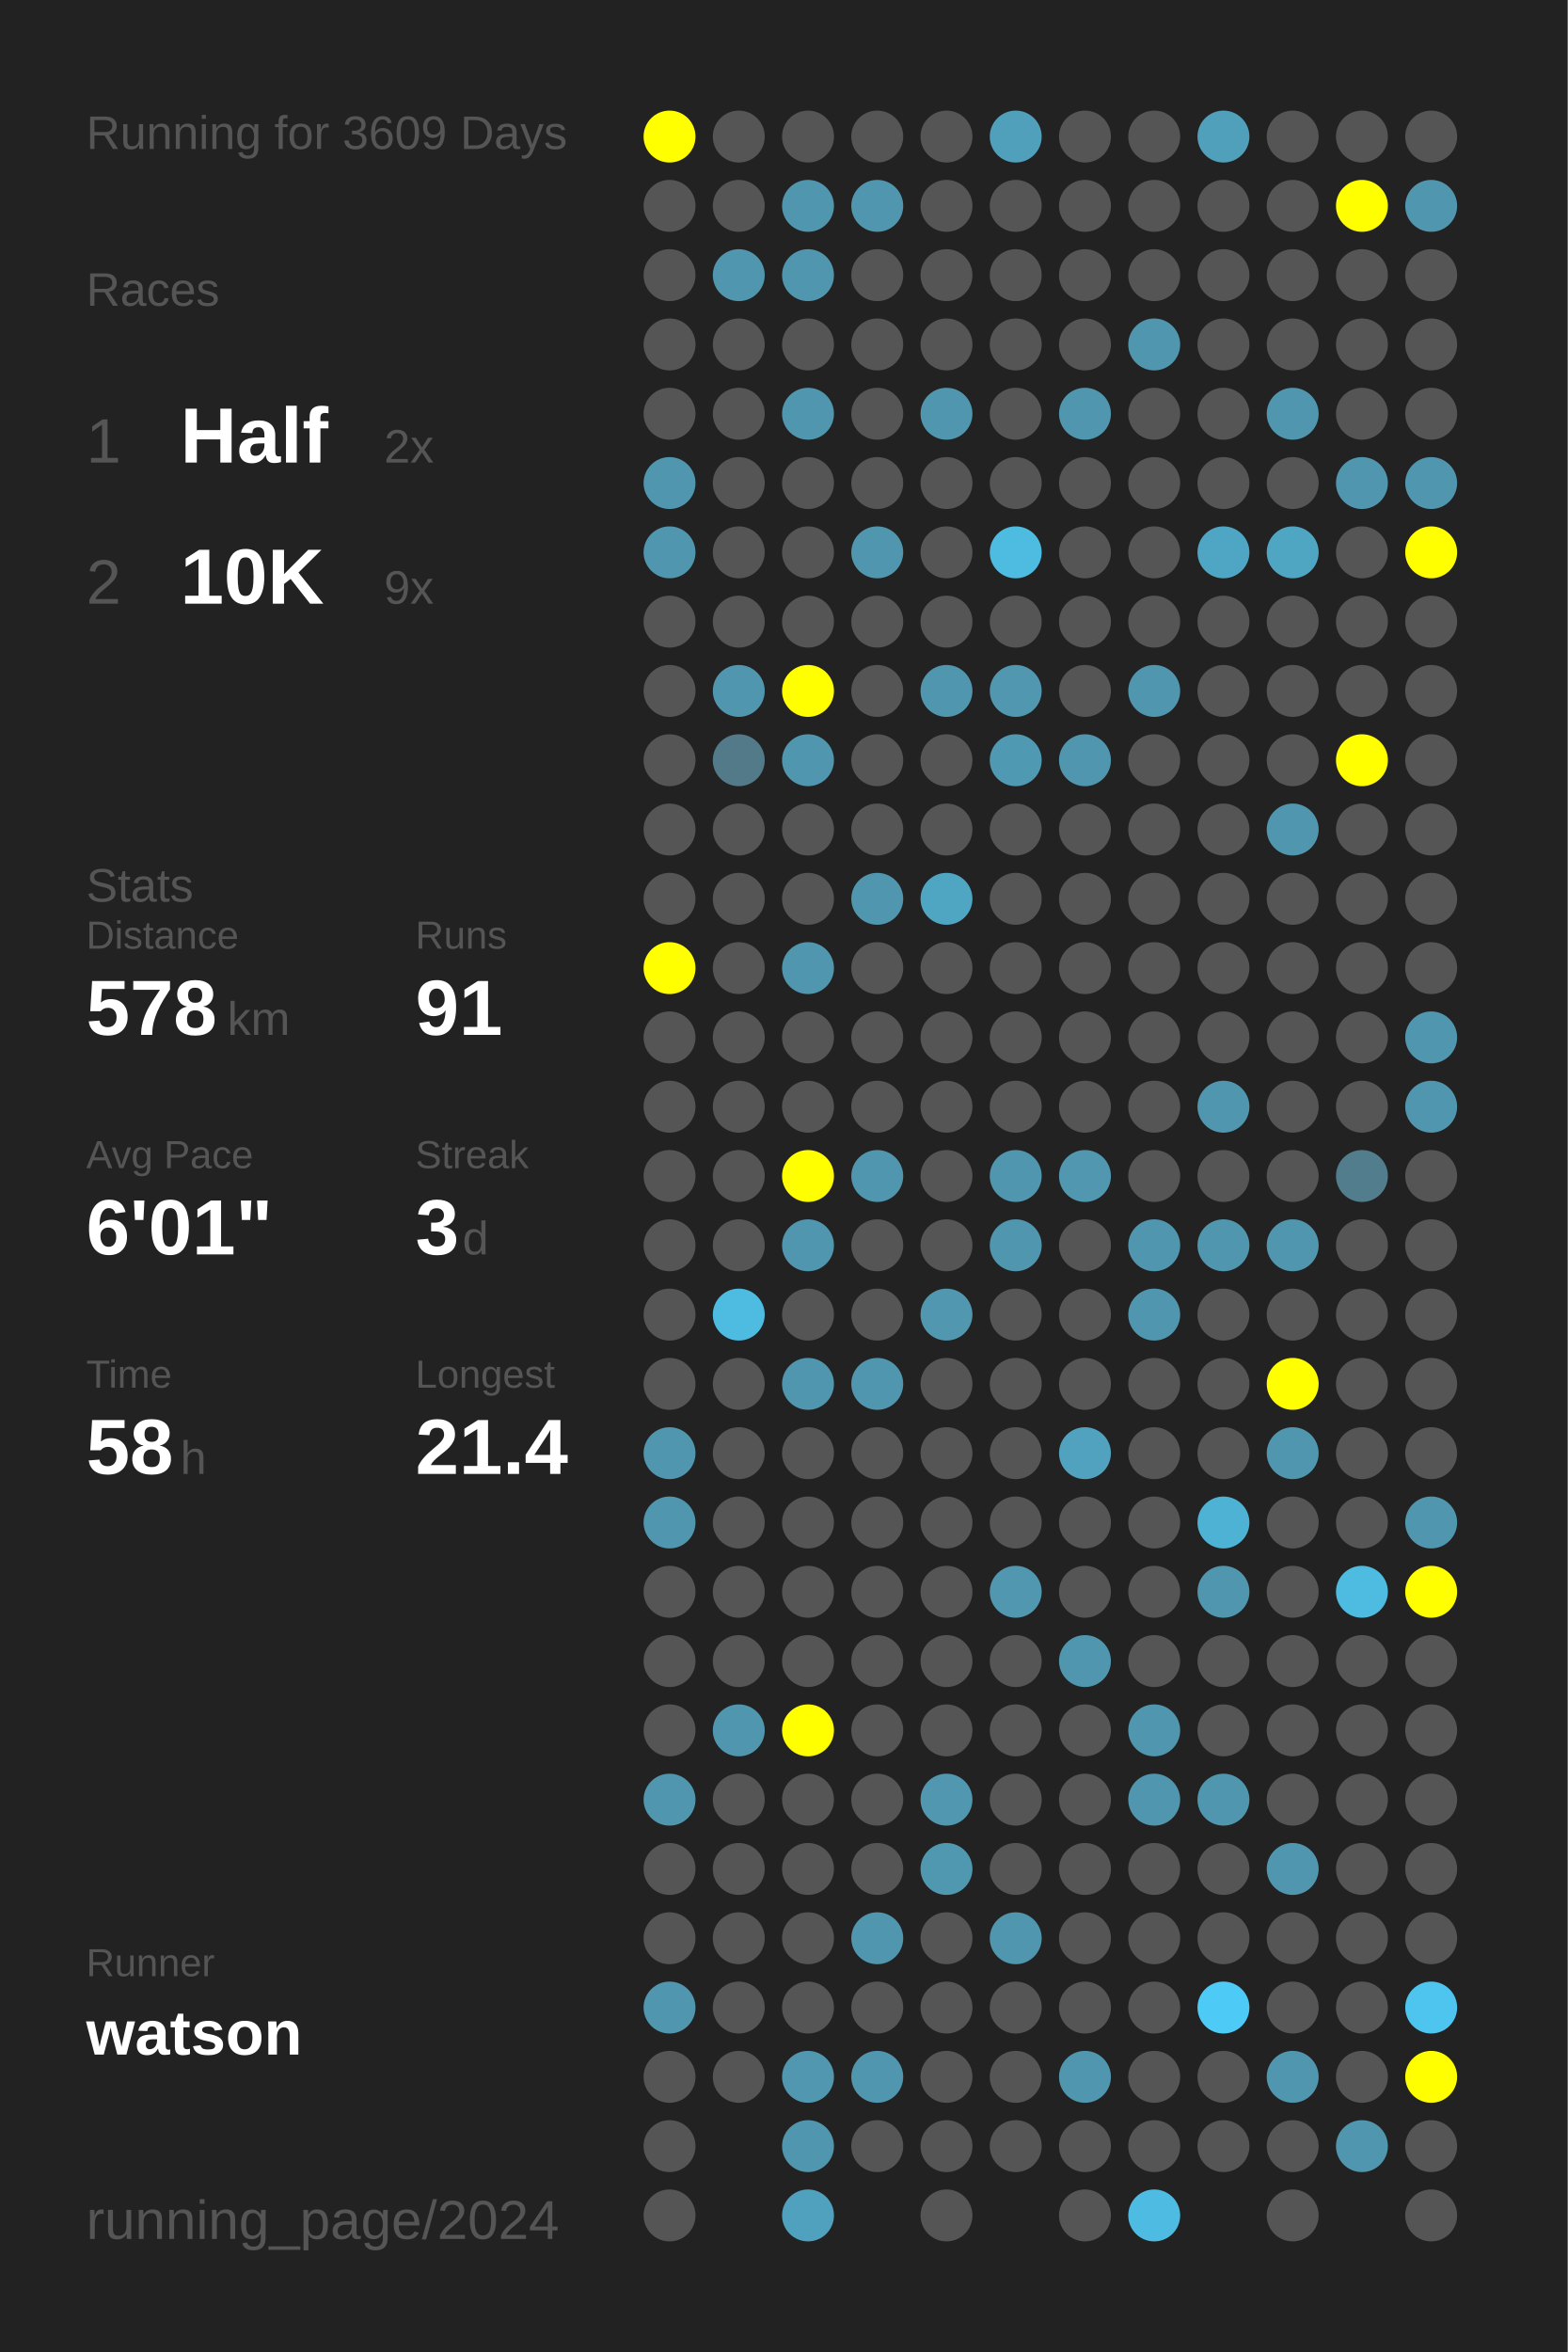
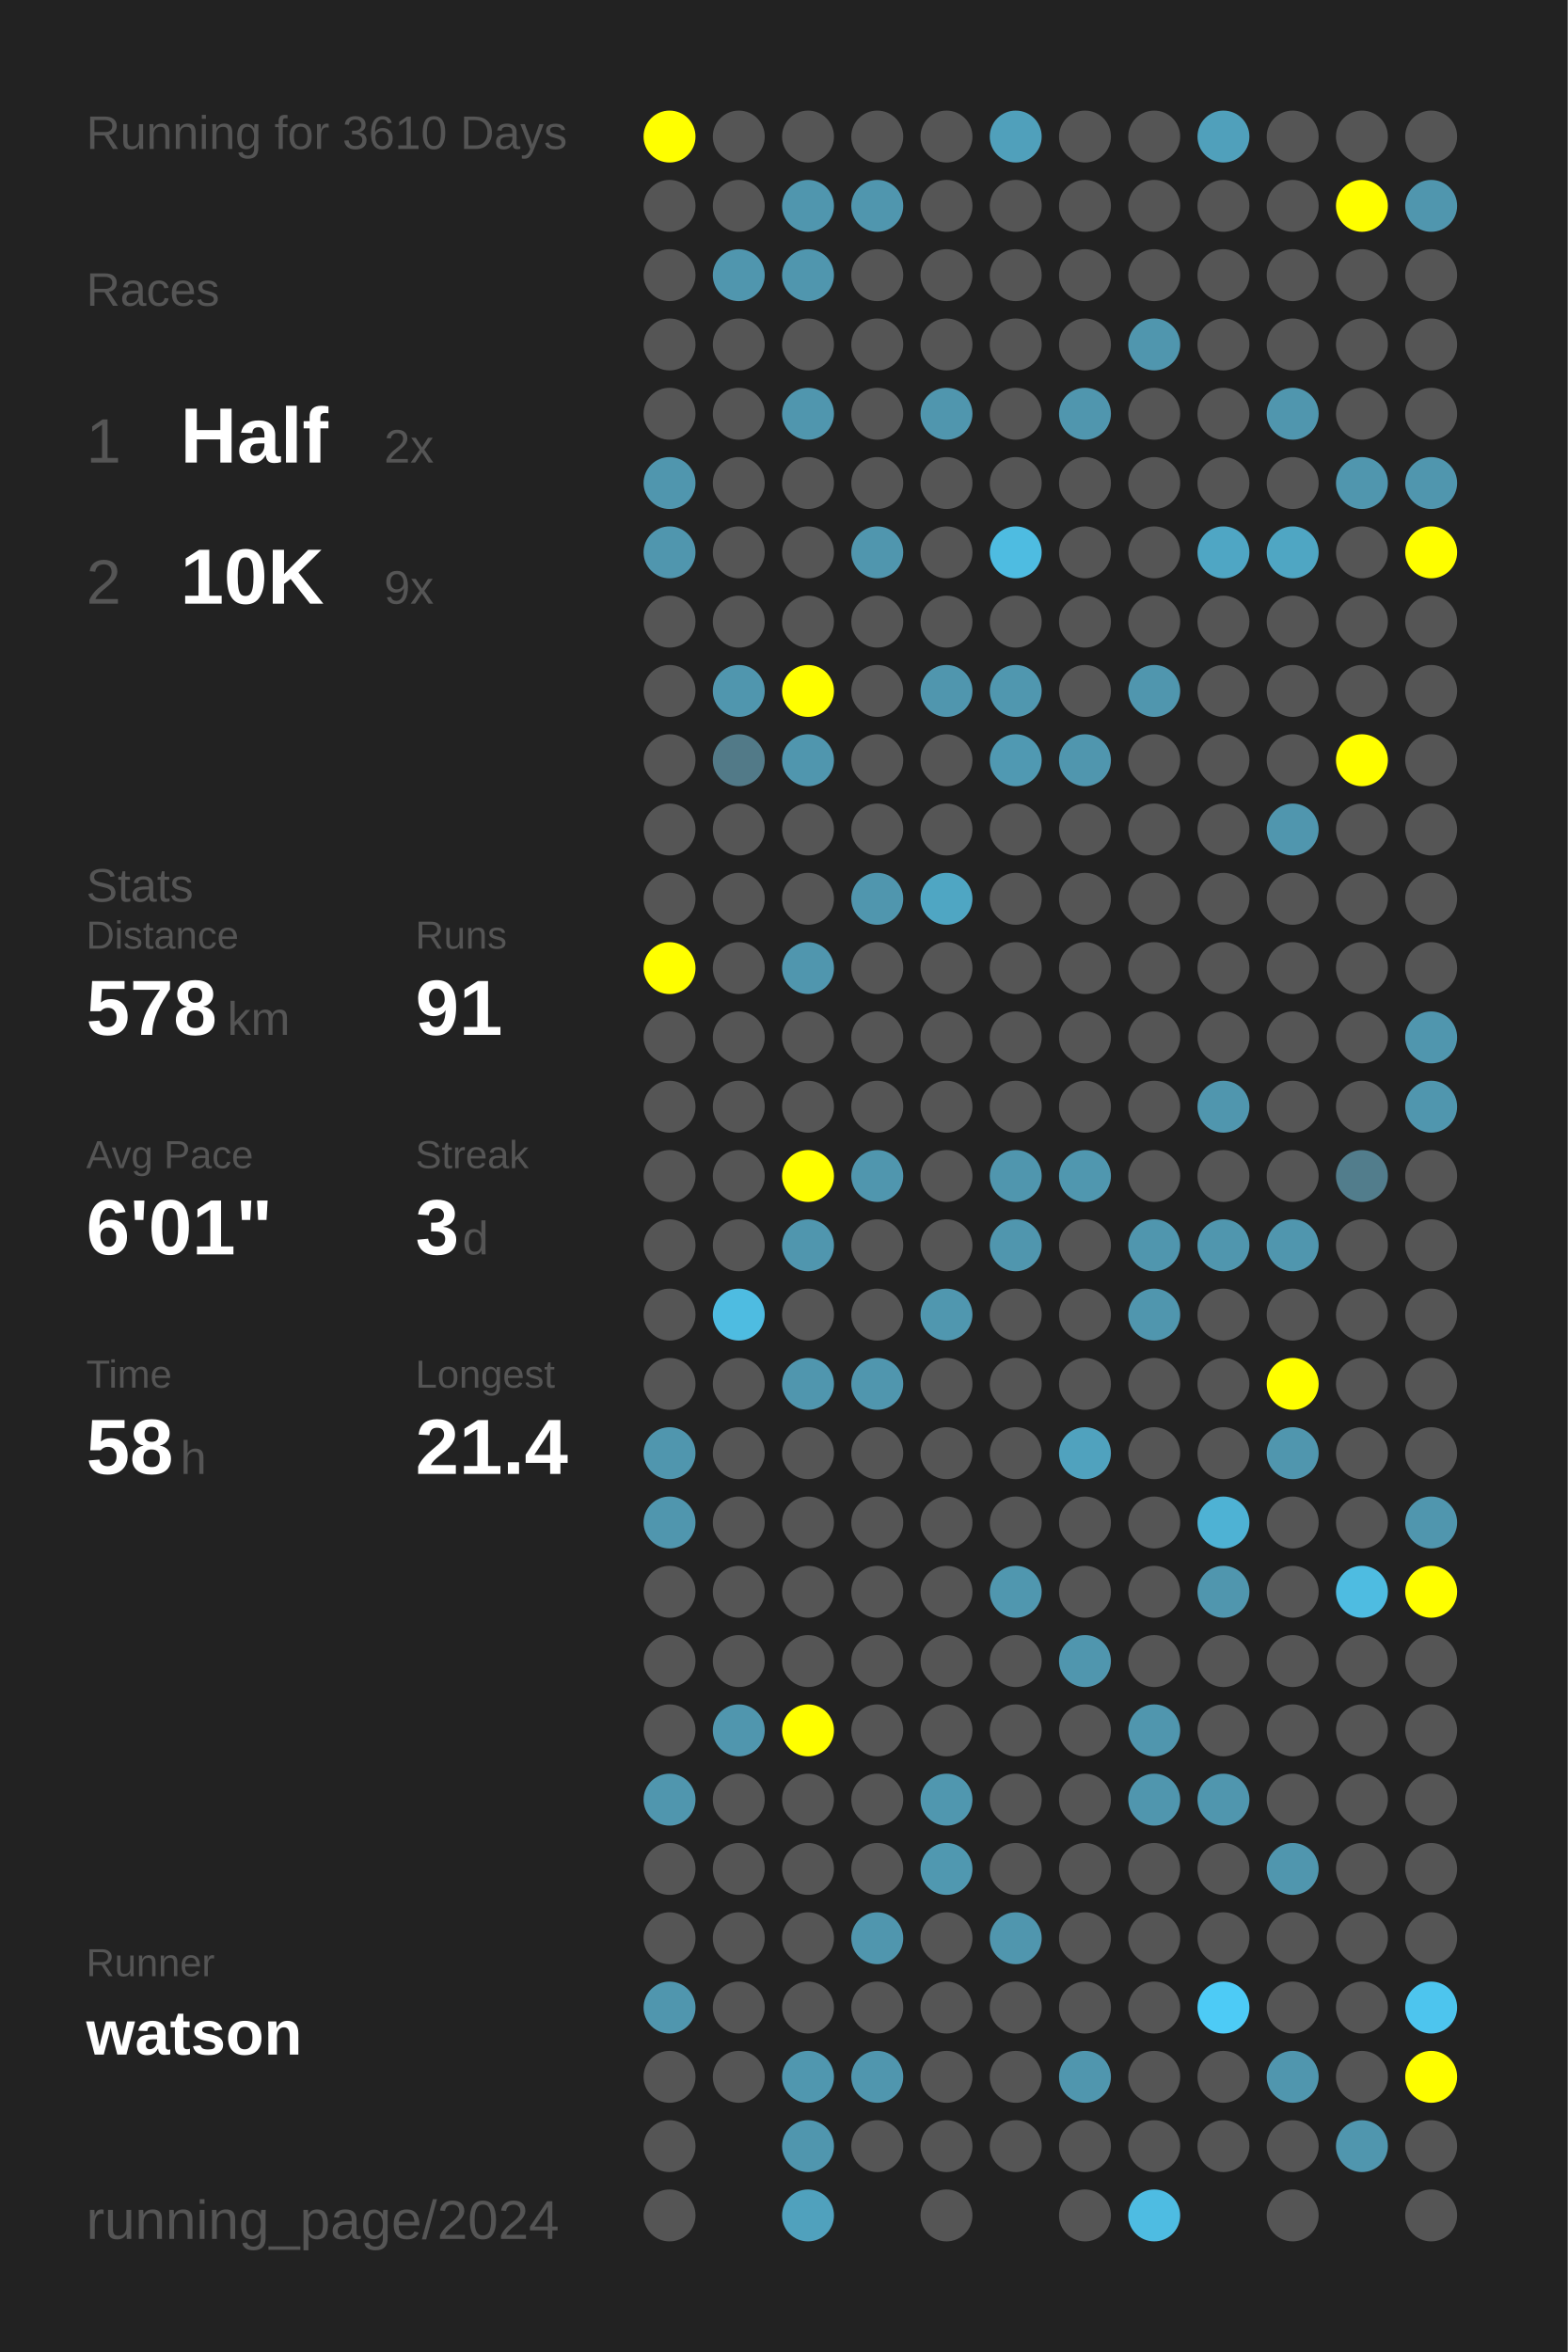
<svg xmlns="http://www.w3.org/2000/svg" baseProfile="full" height="300mm" version="1.1" viewBox="0,0,200,300" width="200mm">
  <defs />
  <rect fill="#222222" height="300" width="200" x="0" y="0" />
-   <text fill="#555555" style="font-size:6px; font-family:Arial;" x="11" y="19">Running for 3609 Days</text>
+   <text fill="#555555" style="font-size:6px; font-family:Arial;" x="11" y="19">Running for 3610 Days</text>
  <text fill="#555555" style="font-size:6px; font-family:Arial;" x="11" y="39">Races</text>
  <text fill="#555555" style="font-size:8px; font-family:Arial;" x="11" y="59">1</text>
  <text fill="#FFFFFF" style="font-size:10px; font-family:Arial; font-weight:bold;" x="23" y="59">Half</text>
  <text fill="#555555" style="font-size:6px; font-family:Arial;" x="49" y="59">2x</text>
  <text fill="#555555" style="font-size:8px; font-family:Arial;" x="11" y="77">2</text>
  <text fill="#FFFFFF" style="font-size:10px; font-family:Arial; font-weight:bold;" x="23" y="77">10K</text>
  <text fill="#555555" style="font-size:6px; font-family:Arial;" x="49" y="77">9x</text>
  <text fill="#555555" style="font-size:6px; font-family:Arial;" x="11" y="115">Stats</text>
  <text fill="#555555" style="font-size:5px; font-family:Arial;" x="11" y="121">Distance</text>
  <text fill="#FFFFFF" style="font-size:10px; font-family:Arial; font-weight:bold;" x="11" y="132">578</text>
  <text fill="#555555" style="font-size:6px; font-family:Arial;" x="29" y="132">km</text>
  <text fill="#555555" style="font-size:5px; font-family:Arial;" x="53" y="121">Runs</text>
  <text fill="#FFFFFF" style="font-size:10px; font-family:Arial; font-weight:bold;" x="53" y="132">91</text>
  <text fill="#555555" style="font-size:5px; font-family:Arial;" x="11" y="149">Avg Pace</text>
  <text fill="#FFFFFF" style="font-size:10px; font-family:Arial; font-weight:bold;" x="11" y="160">6'01"</text>
  <text fill="#555555" style="font-size:5px; font-family:Arial;" x="53" y="149">Streak</text>
  <text fill="#FFFFFF" style="font-size:10px; font-family:Arial; font-weight:bold;" x="53" y="160">3</text>
  <text fill="#555555" style="font-size:6px; font-family:Arial;" x="59" y="160">d</text>
  <text fill="#555555" style="font-size:5px; font-family:Arial;" x="11" y="177">Time</text>
  <text fill="#FFFFFF" style="font-size:10px; font-family:Arial; font-weight:bold;" x="11" y="188">58</text>
  <text fill="#555555" style="font-size:6px; font-family:Arial;" x="23" y="188">h</text>
  <text fill="#555555" style="font-size:5px; font-family:Arial;" x="53" y="177">Longest</text>
  <text fill="#FFFFFF" style="font-size:10px; font-family:Arial; font-weight:bold;" x="53" y="188">21.4</text>
  <text fill="#555555" style="font-size:5px; font-family:Arial;" x="11" y="252.065">Runner</text>
  <text fill="#FFFFFF" style="font-size:8px; font-family:Arial; font-weight:bold;" x="11" y="262.065">watson</text>
  <text fill="#555555" style="font-size:7px; font-family:Arial;" x="11" y="285.581">running_page/2024</text>
  <circle cx="85.417" cy="17.419" fill="#FFFF00" r="3.312" />
  <circle cx="85.417" cy="26.258" fill="#555555" r="3.312" />
  <circle cx="85.417" cy="35.097" fill="#555555" r="3.312" />
  <circle cx="85.417" cy="43.935" fill="#555555" r="3.312" />
  <circle cx="85.417" cy="52.774" fill="#555555" r="3.312" />
  <circle cx="85.417" cy="61.613" fill="#5096ae" r="3.312" />
  <circle cx="85.417" cy="70.452" fill="#5096ae" r="3.312" />
  <circle cx="85.417" cy="79.29" fill="#555555" r="3.312" />
  <circle cx="85.417" cy="88.129" fill="#555555" r="3.312" />
  <circle cx="85.417" cy="96.968" fill="#555555" r="3.312" />
  <circle cx="85.417" cy="105.806" fill="#555555" r="3.312" />
  <circle cx="85.417" cy="114.645" fill="#555555" r="3.312" />
  <circle cx="85.417" cy="123.484" fill="#FFFF00" r="3.312" />
  <circle cx="85.417" cy="132.323" fill="#555555" r="3.312" />
  <circle cx="85.417" cy="141.161" fill="#555555" r="3.312" />
  <circle cx="85.417" cy="150" fill="#555555" r="3.312" />
  <circle cx="85.417" cy="158.839" fill="#555555" r="3.312" />
  <circle cx="85.417" cy="167.677" fill="#555555" r="3.312" />
  <circle cx="85.417" cy="176.516" fill="#555555" r="3.312" />
  <circle cx="85.417" cy="185.355" fill="#5096ae" r="3.312" />
  <circle cx="85.417" cy="194.194" fill="#5096ae" r="3.312" />
  <circle cx="85.417" cy="203.032" fill="#555555" r="3.312" />
  <circle cx="85.417" cy="211.871" fill="#555555" r="3.312" />
  <circle cx="85.417" cy="220.71" fill="#555555" r="3.312" />
  <circle cx="85.417" cy="229.548" fill="#5096ae" r="3.312" />
  <circle cx="85.417" cy="238.387" fill="#555555" r="3.312" />
  <circle cx="85.417" cy="247.226" fill="#555555" r="3.312" />
  <circle cx="85.417" cy="256.065" fill="#5096ae" r="3.312" />
  <circle cx="85.417" cy="264.903" fill="#555555" r="3.312" />
  <circle cx="85.417" cy="273.742" fill="#555555" r="3.312" />
  <circle cx="85.417" cy="282.581" fill="#555555" r="3.312" />
  <circle cx="94.25" cy="17.419" fill="#555555" r="3.312" />
  <circle cx="94.25" cy="26.258" fill="#555555" r="3.312" />
  <circle cx="94.25" cy="35.097" fill="#5096ae" r="3.312" />
  <circle cx="94.25" cy="43.935" fill="#555555" r="3.312" />
  <circle cx="94.25" cy="52.774" fill="#555555" r="3.312" />
  <circle cx="94.25" cy="61.613" fill="#555555" r="3.312" />
  <circle cx="94.25" cy="70.452" fill="#555555" r="3.312" />
  <circle cx="94.25" cy="79.29" fill="#555555" r="3.312" />
  <circle cx="94.25" cy="88.129" fill="#5096ae" r="3.312" />
  <circle cx="94.25" cy="96.968" fill="#527a88" r="3.312" />
  <circle cx="94.25" cy="105.806" fill="#555555" r="3.312" />
  <circle cx="94.25" cy="114.645" fill="#555555" r="3.312" />
  <circle cx="94.25" cy="123.484" fill="#555555" r="3.312" />
  <circle cx="94.25" cy="132.323" fill="#555555" r="3.312" />
  <circle cx="94.25" cy="141.161" fill="#555555" r="3.312" />
  <circle cx="94.25" cy="150" fill="#555555" r="3.312" />
  <circle cx="94.25" cy="158.839" fill="#555555" r="3.312" />
  <circle cx="94.25" cy="167.677" fill="#4ebce1" r="3.312" />
  <circle cx="94.25" cy="176.516" fill="#555555" r="3.312" />
  <circle cx="94.25" cy="185.355" fill="#555555" r="3.312" />
  <circle cx="94.25" cy="194.194" fill="#555555" r="3.312" />
  <circle cx="94.25" cy="203.032" fill="#555555" r="3.312" />
  <circle cx="94.25" cy="211.871" fill="#555555" r="3.312" />
  <circle cx="94.25" cy="220.71" fill="#5096ae" r="3.312" />
  <circle cx="94.25" cy="229.548" fill="#555555" r="3.312" />
  <circle cx="94.25" cy="238.387" fill="#555555" r="3.312" />
  <circle cx="94.25" cy="247.226" fill="#555555" r="3.312" />
  <circle cx="94.25" cy="256.065" fill="#555555" r="3.312" />
  <circle cx="94.25" cy="264.903" fill="#555555" r="3.312" />
  <circle cx="103.083" cy="17.419" fill="#555555" r="3.312" />
  <circle cx="103.083" cy="26.258" fill="#5096ae" r="3.312" />
  <circle cx="103.083" cy="35.097" fill="#5096ae" r="3.312" />
  <circle cx="103.083" cy="43.935" fill="#555555" r="3.312" />
  <circle cx="103.083" cy="52.774" fill="#5096ae" r="3.312" />
  <circle cx="103.083" cy="61.613" fill="#555555" r="3.312" />
  <circle cx="103.083" cy="70.452" fill="#555555" r="3.312" />
  <circle cx="103.083" cy="79.29" fill="#555555" r="3.312" />
  <circle cx="103.083" cy="88.129" fill="#FFFF00" r="3.312" />
  <circle cx="103.083" cy="96.968" fill="#5096ae" r="3.312" />
  <circle cx="103.083" cy="105.806" fill="#555555" r="3.312" />
  <circle cx="103.083" cy="114.645" fill="#555555" r="3.312" />
  <circle cx="103.083" cy="123.484" fill="#5096ae" r="3.312" />
  <circle cx="103.083" cy="132.323" fill="#555555" r="3.312" />
  <circle cx="103.083" cy="141.161" fill="#555555" r="3.312" />
  <circle cx="103.083" cy="150" fill="#FFFF00" r="3.312" />
  <circle cx="103.083" cy="158.839" fill="#5096ae" r="3.312" />
  <circle cx="103.083" cy="167.677" fill="#555555" r="3.312" />
  <circle cx="103.083" cy="176.516" fill="#5096ae" r="3.312" />
  <circle cx="103.083" cy="185.355" fill="#555555" r="3.312" />
  <circle cx="103.083" cy="194.194" fill="#555555" r="3.312" />
  <circle cx="103.083" cy="203.032" fill="#555555" r="3.312" />
  <circle cx="103.083" cy="211.871" fill="#555555" r="3.312" />
  <circle cx="103.083" cy="220.71" fill="#FFFF00" r="3.312" />
  <circle cx="103.083" cy="229.548" fill="#555555" r="3.312" />
  <circle cx="103.083" cy="238.387" fill="#555555" r="3.312" />
  <circle cx="103.083" cy="247.226" fill="#555555" r="3.312" />
  <circle cx="103.083" cy="256.065" fill="#555555" r="3.312" />
  <circle cx="103.083" cy="264.903" fill="#5097af" r="3.312" />
  <circle cx="103.083" cy="273.742" fill="#5096ae" r="3.312" />
  <circle cx="103.083" cy="282.581" fill="#50a1bd" r="3.312" />
  <circle cx="111.917" cy="17.419" fill="#555555" r="3.312" />
  <circle cx="111.917" cy="26.258" fill="#5096ae" r="3.312" />
  <circle cx="111.917" cy="35.097" fill="#555555" r="3.312" />
  <circle cx="111.917" cy="43.935" fill="#555555" r="3.312" />
  <circle cx="111.917" cy="52.774" fill="#555555" r="3.312" />
  <circle cx="111.917" cy="61.613" fill="#555555" r="3.312" />
  <circle cx="111.917" cy="70.452" fill="#5096ae" r="3.312" />
  <circle cx="111.917" cy="79.29" fill="#555555" r="3.312" />
  <circle cx="111.917" cy="88.129" fill="#555555" r="3.312" />
  <circle cx="111.917" cy="96.968" fill="#555555" r="3.312" />
  <circle cx="111.917" cy="105.806" fill="#555555" r="3.312" />
  <circle cx="111.917" cy="114.645" fill="#5096ae" r="3.312" />
  <circle cx="111.917" cy="123.484" fill="#555555" r="3.312" />
  <circle cx="111.917" cy="132.323" fill="#555555" r="3.312" />
  <circle cx="111.917" cy="141.161" fill="#555555" r="3.312" />
  <circle cx="111.917" cy="150" fill="#5096ae" r="3.312" />
  <circle cx="111.917" cy="158.839" fill="#555555" r="3.312" />
  <circle cx="111.917" cy="167.677" fill="#555555" r="3.312" />
  <circle cx="111.917" cy="176.516" fill="#5096ae" r="3.312" />
  <circle cx="111.917" cy="185.355" fill="#555555" r="3.312" />
  <circle cx="111.917" cy="194.194" fill="#555555" r="3.312" />
  <circle cx="111.917" cy="203.032" fill="#555555" r="3.312" />
  <circle cx="111.917" cy="211.871" fill="#555555" r="3.312" />
  <circle cx="111.917" cy="220.71" fill="#555555" r="3.312" />
  <circle cx="111.917" cy="229.548" fill="#555555" r="3.312" />
  <circle cx="111.917" cy="238.387" fill="#555555" r="3.312" />
  <circle cx="111.917" cy="247.226" fill="#5096ae" r="3.312" />
  <circle cx="111.917" cy="256.065" fill="#555555" r="3.312" />
  <circle cx="111.917" cy="264.903" fill="#5096ae" r="3.312" />
  <circle cx="111.917" cy="273.742" fill="#555555" r="3.312" />
  <circle cx="120.75" cy="17.419" fill="#555555" r="3.312" />
  <circle cx="120.75" cy="26.258" fill="#555555" r="3.312" />
  <circle cx="120.75" cy="35.097" fill="#555555" r="3.312" />
  <circle cx="120.75" cy="43.935" fill="#555555" r="3.312" />
  <circle cx="120.75" cy="52.774" fill="#5096ae" r="3.312" />
  <circle cx="120.75" cy="61.613" fill="#555555" r="3.312" />
  <circle cx="120.75" cy="70.452" fill="#555555" r="3.312" />
  <circle cx="120.75" cy="79.29" fill="#555555" r="3.312" />
  <circle cx="120.75" cy="88.129" fill="#5096ae" r="3.312" />
  <circle cx="120.75" cy="96.968" fill="#555555" r="3.312" />
  <circle cx="120.75" cy="105.806" fill="#555555" r="3.312" />
  <circle cx="120.75" cy="114.645" fill="#4fa6c3" r="3.312" />
  <circle cx="120.75" cy="123.484" fill="#555555" r="3.312" />
  <circle cx="120.75" cy="132.323" fill="#555555" r="3.312" />
  <circle cx="120.75" cy="141.161" fill="#555555" r="3.312" />
  <circle cx="120.75" cy="150" fill="#555555" r="3.312" />
  <circle cx="120.75" cy="158.839" fill="#555555" r="3.312" />
  <circle cx="120.75" cy="167.677" fill="#5097af" r="3.312" />
  <circle cx="120.75" cy="176.516" fill="#555555" r="3.312" />
  <circle cx="120.75" cy="185.355" fill="#555555" r="3.312" />
  <circle cx="120.75" cy="194.194" fill="#555555" r="3.312" />
  <circle cx="120.75" cy="203.032" fill="#555555" r="3.312" />
  <circle cx="120.75" cy="211.871" fill="#555555" r="3.312" />
  <circle cx="120.75" cy="220.71" fill="#555555" r="3.312" />
  <circle cx="120.75" cy="229.548" fill="#5097af" r="3.312" />
  <circle cx="120.75" cy="238.387" fill="#5098b0" r="3.312" />
  <circle cx="120.75" cy="247.226" fill="#555555" r="3.312" />
  <circle cx="120.75" cy="256.065" fill="#555555" r="3.312" />
  <circle cx="120.75" cy="264.903" fill="#555555" r="3.312" />
  <circle cx="120.75" cy="273.742" fill="#555555" r="3.312" />
  <circle cx="120.75" cy="282.581" fill="#555555" r="3.312" />
  <circle cx="129.583" cy="17.419" fill="#50a0bb" r="3.312" />
  <circle cx="129.583" cy="26.258" fill="#555555" r="3.312" />
  <circle cx="129.583" cy="35.097" fill="#555555" r="3.312" />
  <circle cx="129.583" cy="43.935" fill="#555555" r="3.312" />
  <circle cx="129.583" cy="52.774" fill="#555555" r="3.312" />
  <circle cx="129.583" cy="61.613" fill="#555555" r="3.312" />
  <circle cx="129.583" cy="70.452" fill="#4ebce1" r="3.312" />
  <circle cx="129.583" cy="79.29" fill="#555555" r="3.312" />
  <circle cx="129.583" cy="88.129" fill="#5097af" r="3.312" />
  <circle cx="129.583" cy="96.968" fill="#5099b2" r="3.312" />
  <circle cx="129.583" cy="105.806" fill="#555555" r="3.312" />
  <circle cx="129.583" cy="114.645" fill="#555555" r="3.312" />
  <circle cx="129.583" cy="123.484" fill="#555555" r="3.312" />
  <circle cx="129.583" cy="132.323" fill="#555555" r="3.312" />
  <circle cx="129.583" cy="141.161" fill="#555555" r="3.312" />
  <circle cx="129.583" cy="150" fill="#5096ae" r="3.312" />
  <circle cx="129.583" cy="158.839" fill="#5096ae" r="3.312" />
  <circle cx="129.583" cy="167.677" fill="#555555" r="3.312" />
  <circle cx="129.583" cy="176.516" fill="#555555" r="3.312" />
  <circle cx="129.583" cy="185.355" fill="#555555" r="3.312" />
  <circle cx="129.583" cy="194.194" fill="#555555" r="3.312" />
  <circle cx="129.583" cy="203.032" fill="#5097af" r="3.312" />
  <circle cx="129.583" cy="211.871" fill="#555555" r="3.312" />
  <circle cx="129.583" cy="220.71" fill="#555555" r="3.312" />
  <circle cx="129.583" cy="229.548" fill="#555555" r="3.312" />
  <circle cx="129.583" cy="238.387" fill="#555555" r="3.312" />
  <circle cx="129.583" cy="247.226" fill="#5096ae" r="3.312" />
  <circle cx="129.583" cy="256.065" fill="#555555" r="3.312" />
  <circle cx="129.583" cy="264.903" fill="#555555" r="3.312" />
  <circle cx="129.583" cy="273.742" fill="#555555" r="3.312" />
  <circle cx="138.417" cy="17.419" fill="#555555" r="3.312" />
  <circle cx="138.417" cy="26.258" fill="#555555" r="3.312" />
  <circle cx="138.417" cy="35.097" fill="#555555" r="3.312" />
  <circle cx="138.417" cy="43.935" fill="#555555" r="3.312" />
  <circle cx="138.417" cy="52.774" fill="#5096ae" r="3.312" />
  <circle cx="138.417" cy="61.613" fill="#555555" r="3.312" />
  <circle cx="138.417" cy="70.452" fill="#555555" r="3.312" />
  <circle cx="138.417" cy="79.29" fill="#555555" r="3.312" />
  <circle cx="138.417" cy="88.129" fill="#555555" r="3.312" />
  <circle cx="138.417" cy="96.968" fill="#5096ae" r="3.312" />
  <circle cx="138.417" cy="105.806" fill="#555555" r="3.312" />
  <circle cx="138.417" cy="114.645" fill="#555555" r="3.312" />
  <circle cx="138.417" cy="123.484" fill="#555555" r="3.312" />
  <circle cx="138.417" cy="132.323" fill="#555555" r="3.312" />
  <circle cx="138.417" cy="141.161" fill="#555555" r="3.312" />
  <circle cx="138.417" cy="150" fill="#5097af" r="3.312" />
  <circle cx="138.417" cy="158.839" fill="#555555" r="3.312" />
  <circle cx="138.417" cy="167.677" fill="#555555" r="3.312" />
  <circle cx="138.417" cy="176.516" fill="#555555" r="3.312" />
  <circle cx="138.417" cy="185.355" fill="#50a2be" r="3.312" />
  <circle cx="138.417" cy="194.194" fill="#555555" r="3.312" />
  <circle cx="138.417" cy="203.032" fill="#555555" r="3.312" />
  <circle cx="138.417" cy="211.871" fill="#5096ae" r="3.312" />
  <circle cx="138.417" cy="220.71" fill="#555555" r="3.312" />
  <circle cx="138.417" cy="229.548" fill="#555555" r="3.312" />
  <circle cx="138.417" cy="238.387" fill="#555555" r="3.312" />
  <circle cx="138.417" cy="247.226" fill="#555555" r="3.312" />
  <circle cx="138.417" cy="256.065" fill="#555555" r="3.312" />
  <circle cx="138.417" cy="264.903" fill="#5096ae" r="3.312" />
  <circle cx="138.417" cy="273.742" fill="#555555" r="3.312" />
  <circle cx="138.417" cy="282.581" fill="#555555" r="3.312" />
  <circle cx="147.25" cy="17.419" fill="#555555" r="3.312" />
  <circle cx="147.25" cy="26.258" fill="#555555" r="3.312" />
  <circle cx="147.25" cy="35.097" fill="#555555" r="3.312" />
  <circle cx="147.25" cy="43.935" fill="#5096ae" r="3.312" />
  <circle cx="147.25" cy="52.774" fill="#555555" r="3.312" />
  <circle cx="147.25" cy="61.613" fill="#555555" r="3.312" />
  <circle cx="147.25" cy="70.452" fill="#555555" r="3.312" />
  <circle cx="147.25" cy="79.29" fill="#555555" r="3.312" />
  <circle cx="147.25" cy="88.129" fill="#5096ae" r="3.312" />
  <circle cx="147.25" cy="96.968" fill="#555555" r="3.312" />
  <circle cx="147.25" cy="105.806" fill="#555555" r="3.312" />
  <circle cx="147.25" cy="114.645" fill="#555555" r="3.312" />
  <circle cx="147.25" cy="123.484" fill="#555555" r="3.312" />
  <circle cx="147.25" cy="132.323" fill="#555555" r="3.312" />
  <circle cx="147.25" cy="141.161" fill="#555555" r="3.312" />
  <circle cx="147.25" cy="150" fill="#555555" r="3.312" />
  <circle cx="147.25" cy="158.839" fill="#5096ae" r="3.312" />
  <circle cx="147.25" cy="167.677" fill="#5096ae" r="3.312" />
  <circle cx="147.25" cy="176.516" fill="#555555" r="3.312" />
  <circle cx="147.25" cy="185.355" fill="#555555" r="3.312" />
  <circle cx="147.25" cy="194.194" fill="#555555" r="3.312" />
  <circle cx="147.25" cy="203.032" fill="#555555" r="3.312" />
  <circle cx="147.25" cy="211.871" fill="#555555" r="3.312" />
  <circle cx="147.25" cy="220.71" fill="#5096ae" r="3.312" />
  <circle cx="147.25" cy="229.548" fill="#5096ae" r="3.312" />
  <circle cx="147.25" cy="238.387" fill="#555555" r="3.312" />
  <circle cx="147.25" cy="247.226" fill="#555555" r="3.312" />
  <circle cx="147.25" cy="256.065" fill="#555555" r="3.312" />
  <circle cx="147.25" cy="264.903" fill="#555555" r="3.312" />
  <circle cx="147.25" cy="273.742" fill="#555555" r="3.312" />
  <circle cx="147.25" cy="282.581" fill="#4ebce2" r="3.312" />
  <circle cx="156.083" cy="17.419" fill="#50a0bb" r="3.312" />
  <circle cx="156.083" cy="26.258" fill="#555555" r="3.312" />
  <circle cx="156.083" cy="35.097" fill="#555555" r="3.312" />
  <circle cx="156.083" cy="43.935" fill="#555555" r="3.312" />
  <circle cx="156.083" cy="52.774" fill="#555555" r="3.312" />
  <circle cx="156.083" cy="61.613" fill="#555555" r="3.312" />
  <circle cx="156.083" cy="70.452" fill="#4fa6c4" r="3.312" />
  <circle cx="156.083" cy="79.29" fill="#555555" r="3.312" />
  <circle cx="156.083" cy="88.129" fill="#555555" r="3.312" />
  <circle cx="156.083" cy="96.968" fill="#555555" r="3.312" />
  <circle cx="156.083" cy="105.806" fill="#555555" r="3.312" />
  <circle cx="156.083" cy="114.645" fill="#555555" r="3.312" />
  <circle cx="156.083" cy="123.484" fill="#555555" r="3.312" />
  <circle cx="156.083" cy="132.323" fill="#555555" r="3.312" />
  <circle cx="156.083" cy="141.161" fill="#5096ae" r="3.312" />
  <circle cx="156.083" cy="150" fill="#555555" r="3.312" />
  <circle cx="156.083" cy="158.839" fill="#5096ae" r="3.312" />
  <circle cx="156.083" cy="167.677" fill="#555555" r="3.312" />
  <circle cx="156.083" cy="176.516" fill="#555555" r="3.312" />
  <circle cx="156.083" cy="185.355" fill="#555555" r="3.312" />
  <circle cx="156.083" cy="194.194" fill="#4eb2d4" r="3.312" />
  <circle cx="156.083" cy="203.032" fill="#5096ae" r="3.312" />
  <circle cx="156.083" cy="211.871" fill="#555555" r="3.312" />
  <circle cx="156.083" cy="220.71" fill="#555555" r="3.312" />
  <circle cx="156.083" cy="229.548" fill="#5096ae" r="3.312" />
  <circle cx="156.083" cy="238.387" fill="#555555" r="3.312" />
  <circle cx="156.083" cy="247.226" fill="#555555" r="3.312" />
  <circle cx="156.083" cy="256.065" fill="#4dcbf6" r="3.312" />
  <circle cx="156.083" cy="264.903" fill="#555555" r="3.312" />
  <circle cx="156.083" cy="273.742" fill="#555555" r="3.312" />
  <circle cx="164.917" cy="17.419" fill="#555555" r="3.312" />
  <circle cx="164.917" cy="26.258" fill="#555555" r="3.312" />
  <circle cx="164.917" cy="35.097" fill="#555555" r="3.312" />
  <circle cx="164.917" cy="43.935" fill="#555555" r="3.312" />
  <circle cx="164.917" cy="52.774" fill="#5096ae" r="3.312" />
  <circle cx="164.917" cy="61.613" fill="#555555" r="3.312" />
  <circle cx="164.917" cy="70.452" fill="#4fa6c3" r="3.312" />
  <circle cx="164.917" cy="79.29" fill="#555555" r="3.312" />
  <circle cx="164.917" cy="88.129" fill="#555555" r="3.312" />
  <circle cx="164.917" cy="96.968" fill="#555555" r="3.312" />
  <circle cx="164.917" cy="105.806" fill="#5096ae" r="3.312" />
  <circle cx="164.917" cy="114.645" fill="#555555" r="3.312" />
  <circle cx="164.917" cy="123.484" fill="#555555" r="3.312" />
  <circle cx="164.917" cy="132.323" fill="#555555" r="3.312" />
  <circle cx="164.917" cy="141.161" fill="#555555" r="3.312" />
  <circle cx="164.917" cy="150" fill="#555555" r="3.312" />
  <circle cx="164.917" cy="158.839" fill="#5096ae" r="3.312" />
  <circle cx="164.917" cy="167.677" fill="#555555" r="3.312" />
  <circle cx="164.917" cy="176.516" fill="#FFFF00" r="3.312" />
  <circle cx="164.917" cy="185.355" fill="#5096ae" r="3.312" />
  <circle cx="164.917" cy="194.194" fill="#555555" r="3.312" />
  <circle cx="164.917" cy="203.032" fill="#555555" r="3.312" />
  <circle cx="164.917" cy="211.871" fill="#555555" r="3.312" />
  <circle cx="164.917" cy="220.71" fill="#555555" r="3.312" />
  <circle cx="164.917" cy="229.548" fill="#555555" r="3.312" />
  <circle cx="164.917" cy="238.387" fill="#5096ae" r="3.312" />
  <circle cx="164.917" cy="247.226" fill="#555555" r="3.312" />
  <circle cx="164.917" cy="256.065" fill="#555555" r="3.312" />
  <circle cx="164.917" cy="264.903" fill="#5096ae" r="3.312" />
  <circle cx="164.917" cy="273.742" fill="#555555" r="3.312" />
  <circle cx="164.917" cy="282.581" fill="#555555" r="3.312" />
  <circle cx="173.75" cy="17.419" fill="#555555" r="3.312" />
  <circle cx="173.75" cy="26.258" fill="#FFFF00" r="3.312" />
  <circle cx="173.75" cy="35.097" fill="#555555" r="3.312" />
  <circle cx="173.75" cy="43.935" fill="#555555" r="3.312" />
  <circle cx="173.75" cy="52.774" fill="#555555" r="3.312" />
  <circle cx="173.75" cy="61.613" fill="#5096ae" r="3.312" />
  <circle cx="173.75" cy="70.452" fill="#555555" r="3.312" />
  <circle cx="173.75" cy="79.29" fill="#555555" r="3.312" />
  <circle cx="173.75" cy="88.129" fill="#555555" r="3.312" />
  <circle cx="173.75" cy="96.968" fill="#FFFF00" r="3.312" />
  <circle cx="173.75" cy="105.806" fill="#555555" r="3.312" />
  <circle cx="173.75" cy="114.645" fill="#555555" r="3.312" />
  <circle cx="173.75" cy="123.484" fill="#555555" r="3.312" />
  <circle cx="173.75" cy="132.323" fill="#555555" r="3.312" />
  <circle cx="173.75" cy="141.161" fill="#555555" r="3.312" />
  <circle cx="173.75" cy="150" fill="#527d8c" r="3.312" />
  <circle cx="173.75" cy="158.839" fill="#555555" r="3.312" />
  <circle cx="173.75" cy="167.677" fill="#555555" r="3.312" />
  <circle cx="173.75" cy="176.516" fill="#555555" r="3.312" />
  <circle cx="173.75" cy="185.355" fill="#555555" r="3.312" />
  <circle cx="173.75" cy="194.194" fill="#555555" r="3.312" />
  <circle cx="173.75" cy="203.032" fill="#4ebce1" r="3.312" />
  <circle cx="173.75" cy="211.871" fill="#555555" r="3.312" />
  <circle cx="173.75" cy="220.71" fill="#555555" r="3.312" />
  <circle cx="173.75" cy="229.548" fill="#555555" r="3.312" />
  <circle cx="173.75" cy="238.387" fill="#555555" r="3.312" />
  <circle cx="173.75" cy="247.226" fill="#555555" r="3.312" />
  <circle cx="173.75" cy="256.065" fill="#555555" r="3.312" />
  <circle cx="173.75" cy="264.903" fill="#555555" r="3.312" />
  <circle cx="173.75" cy="273.742" fill="#5096ae" r="3.312" />
  <circle cx="182.583" cy="17.419" fill="#555555" r="3.312" />
  <circle cx="182.583" cy="26.258" fill="#5096ae" r="3.312" />
  <circle cx="182.583" cy="35.097" fill="#555555" r="3.312" />
  <circle cx="182.583" cy="43.935" fill="#555555" r="3.312" />
  <circle cx="182.583" cy="52.774" fill="#555555" r="3.312" />
  <circle cx="182.583" cy="61.613" fill="#5096ae" r="3.312" />
  <circle cx="182.583" cy="70.452" fill="#FFFF00" r="3.312" />
  <circle cx="182.583" cy="79.29" fill="#555555" r="3.312" />
  <circle cx="182.583" cy="88.129" fill="#555555" r="3.312" />
  <circle cx="182.583" cy="96.968" fill="#555555" r="3.312" />
  <circle cx="182.583" cy="105.806" fill="#555555" r="3.312" />
  <circle cx="182.583" cy="114.645" fill="#555555" r="3.312" />
  <circle cx="182.583" cy="123.484" fill="#555555" r="3.312" />
  <circle cx="182.583" cy="132.323" fill="#5096ae" r="3.312" />
  <circle cx="182.583" cy="141.161" fill="#5096ae" r="3.312" />
  <circle cx="182.583" cy="150" fill="#555555" r="3.312" />
  <circle cx="182.583" cy="158.839" fill="#555555" r="3.312" />
  <circle cx="182.583" cy="167.677" fill="#555555" r="3.312" />
  <circle cx="182.583" cy="176.516" fill="#555555" r="3.312" />
  <circle cx="182.583" cy="185.355" fill="#555555" r="3.312" />
  <circle cx="182.583" cy="194.194" fill="#5096ae" r="3.312" />
  <circle cx="182.583" cy="203.032" fill="#FFFF00" r="3.312" />
  <circle cx="182.583" cy="211.871" fill="#555555" r="3.312" />
  <circle cx="182.583" cy="220.71" fill="#555555" r="3.312" />
  <circle cx="182.583" cy="229.548" fill="#555555" r="3.312" />
  <circle cx="182.583" cy="238.387" fill="#555555" r="3.312" />
  <circle cx="182.583" cy="247.226" fill="#555555" r="3.312" />
  <circle cx="182.583" cy="256.065" fill="#4dc5ee" r="3.312" />
  <circle cx="182.583" cy="264.903" fill="#FFFF00" r="3.312" />
  <circle cx="182.583" cy="273.742" fill="#555555" r="3.312" />
  <circle cx="182.583" cy="282.581" fill="#555555" r="3.312" />
</svg>
